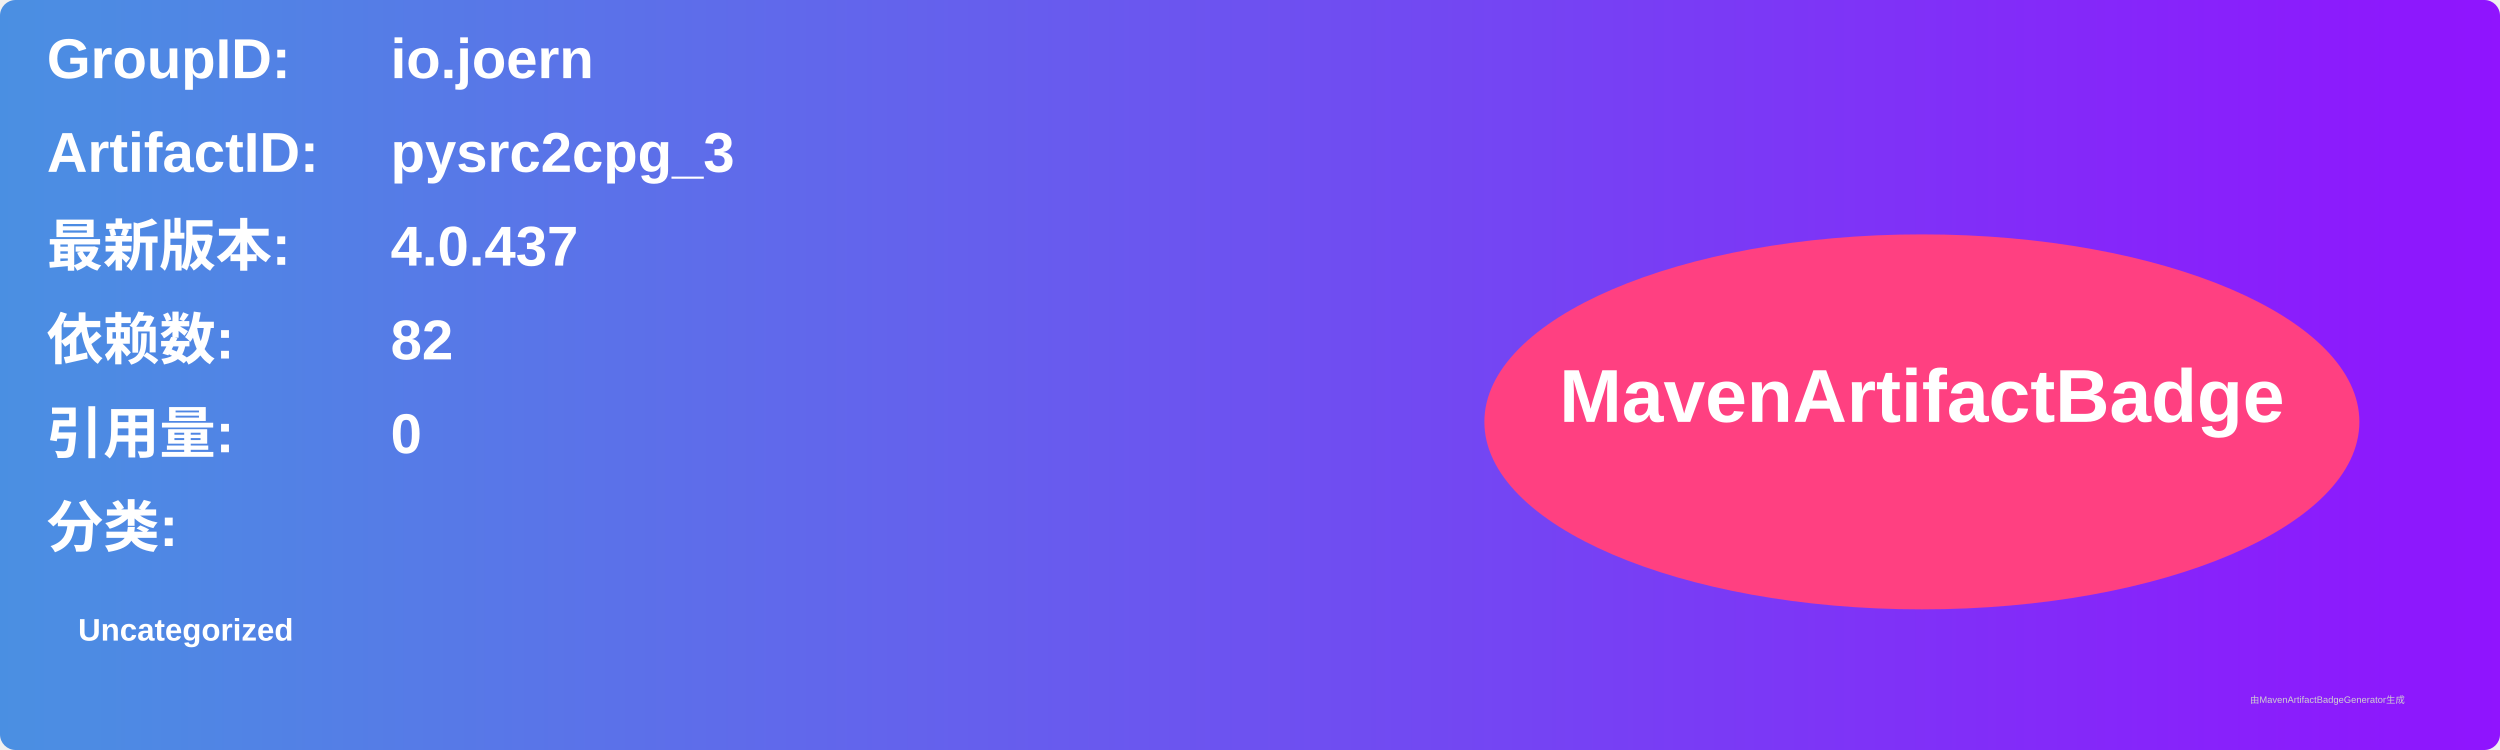
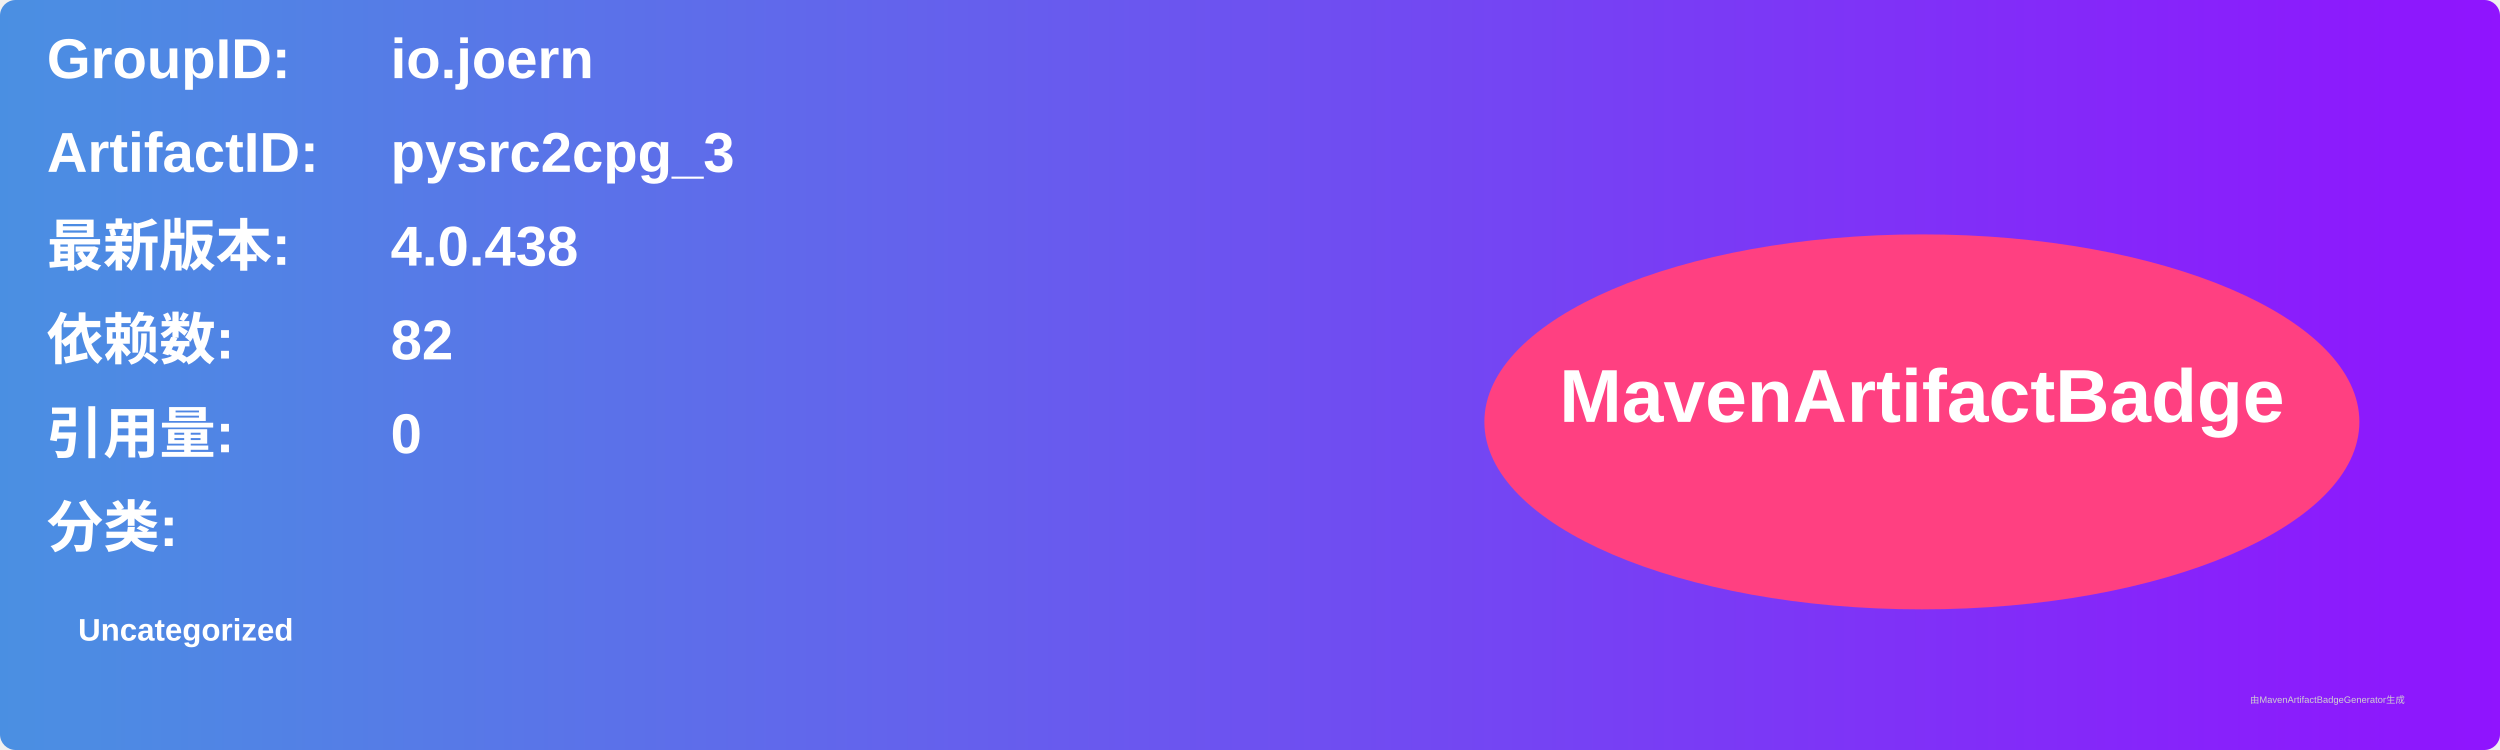
<svg xmlns="http://www.w3.org/2000/svg" width="800" height="240" viewBox="0 0 800 240">
  <linearGradient id="grad" x1="0%" y1="0%" x2="100%" y2="0%">
    <stop offset="0%" stop-color="#4a90e2" />
    <stop offset="100%" stop-color="#9013fe" />
  </linearGradient>
  <rect width="100%" height="100%" rx="5" ry="5" fill="url(#grad)" />
  <g transform="translate(15, 15)">
    <text x="0" y="10" font-family="Arial" font-size="18" fill="white" font-weight="bold" width="260">GroupID:</text>
    <text x="110" y="10" font-family="Arial" font-size="18" fill="white" font-weight="bold" width="460">io.joern</text>
    <text x="0" y="40" font-family="Arial" font-size="18" fill="white" font-weight="bold" width="260">ArtifactID:</text>
    <text x="110" y="40" font-family="Arial" font-size="18" fill="white" font-weight="bold" width="460">pysrc2cpg_3</text>
    <text x="0" y="70" font-family="Arial" font-size="18" fill="white" font-weight="bold">最新版本:</text>
    <text x="110" y="70" font-family="Arial" font-size="18" fill="white" font-weight="bold">
-       <tspan font-weight="bold">4.0.437</tspan>
+       <tspan font-weight="bold">4.0.438</tspan>
    </text>
    <text x="0" y="100" font-family="Arial" font-size="18" fill="white" font-weight="bold">依赖数: </text>
    <text x="110" y="100" font-family="Arial" font-size="18" fill="white">
      <tspan font-weight="bold">82</tspan>
    </text>
    <text x="0" y="130" font-family="Arial" font-size="18" fill="white" font-weight="bold">引用量: </text>
    <text x="110" y="130" font-family="Arial" font-size="18" fill="white">
      <tspan font-weight="bold">0</tspan>
    </text>
    <text x="0" y="160" font-family="Arial" font-size="18" fill="white" font-weight="bold">分类:</text>
    <text x="10" y="190" font-family="Arial" font-size="10" fill="white">
      <tspan font-weight="bold">Uncategorized</tspan>
    </text>
    <ellipse cx="600" cy="120" rx="140" ry="60" fill="#ff4081" />
    <text x="600" y="120" text-anchor="middle" font-family="Arial" font-size="24" fill="white" font-weight="bold">MavenArtifactBadge</text>
  </g>
  <text x="720" y="225" font-family="Arial" font-size="3" fill="#d0d0d0">由MavenArtifactBadgeGenerator生成</text>
</svg>
